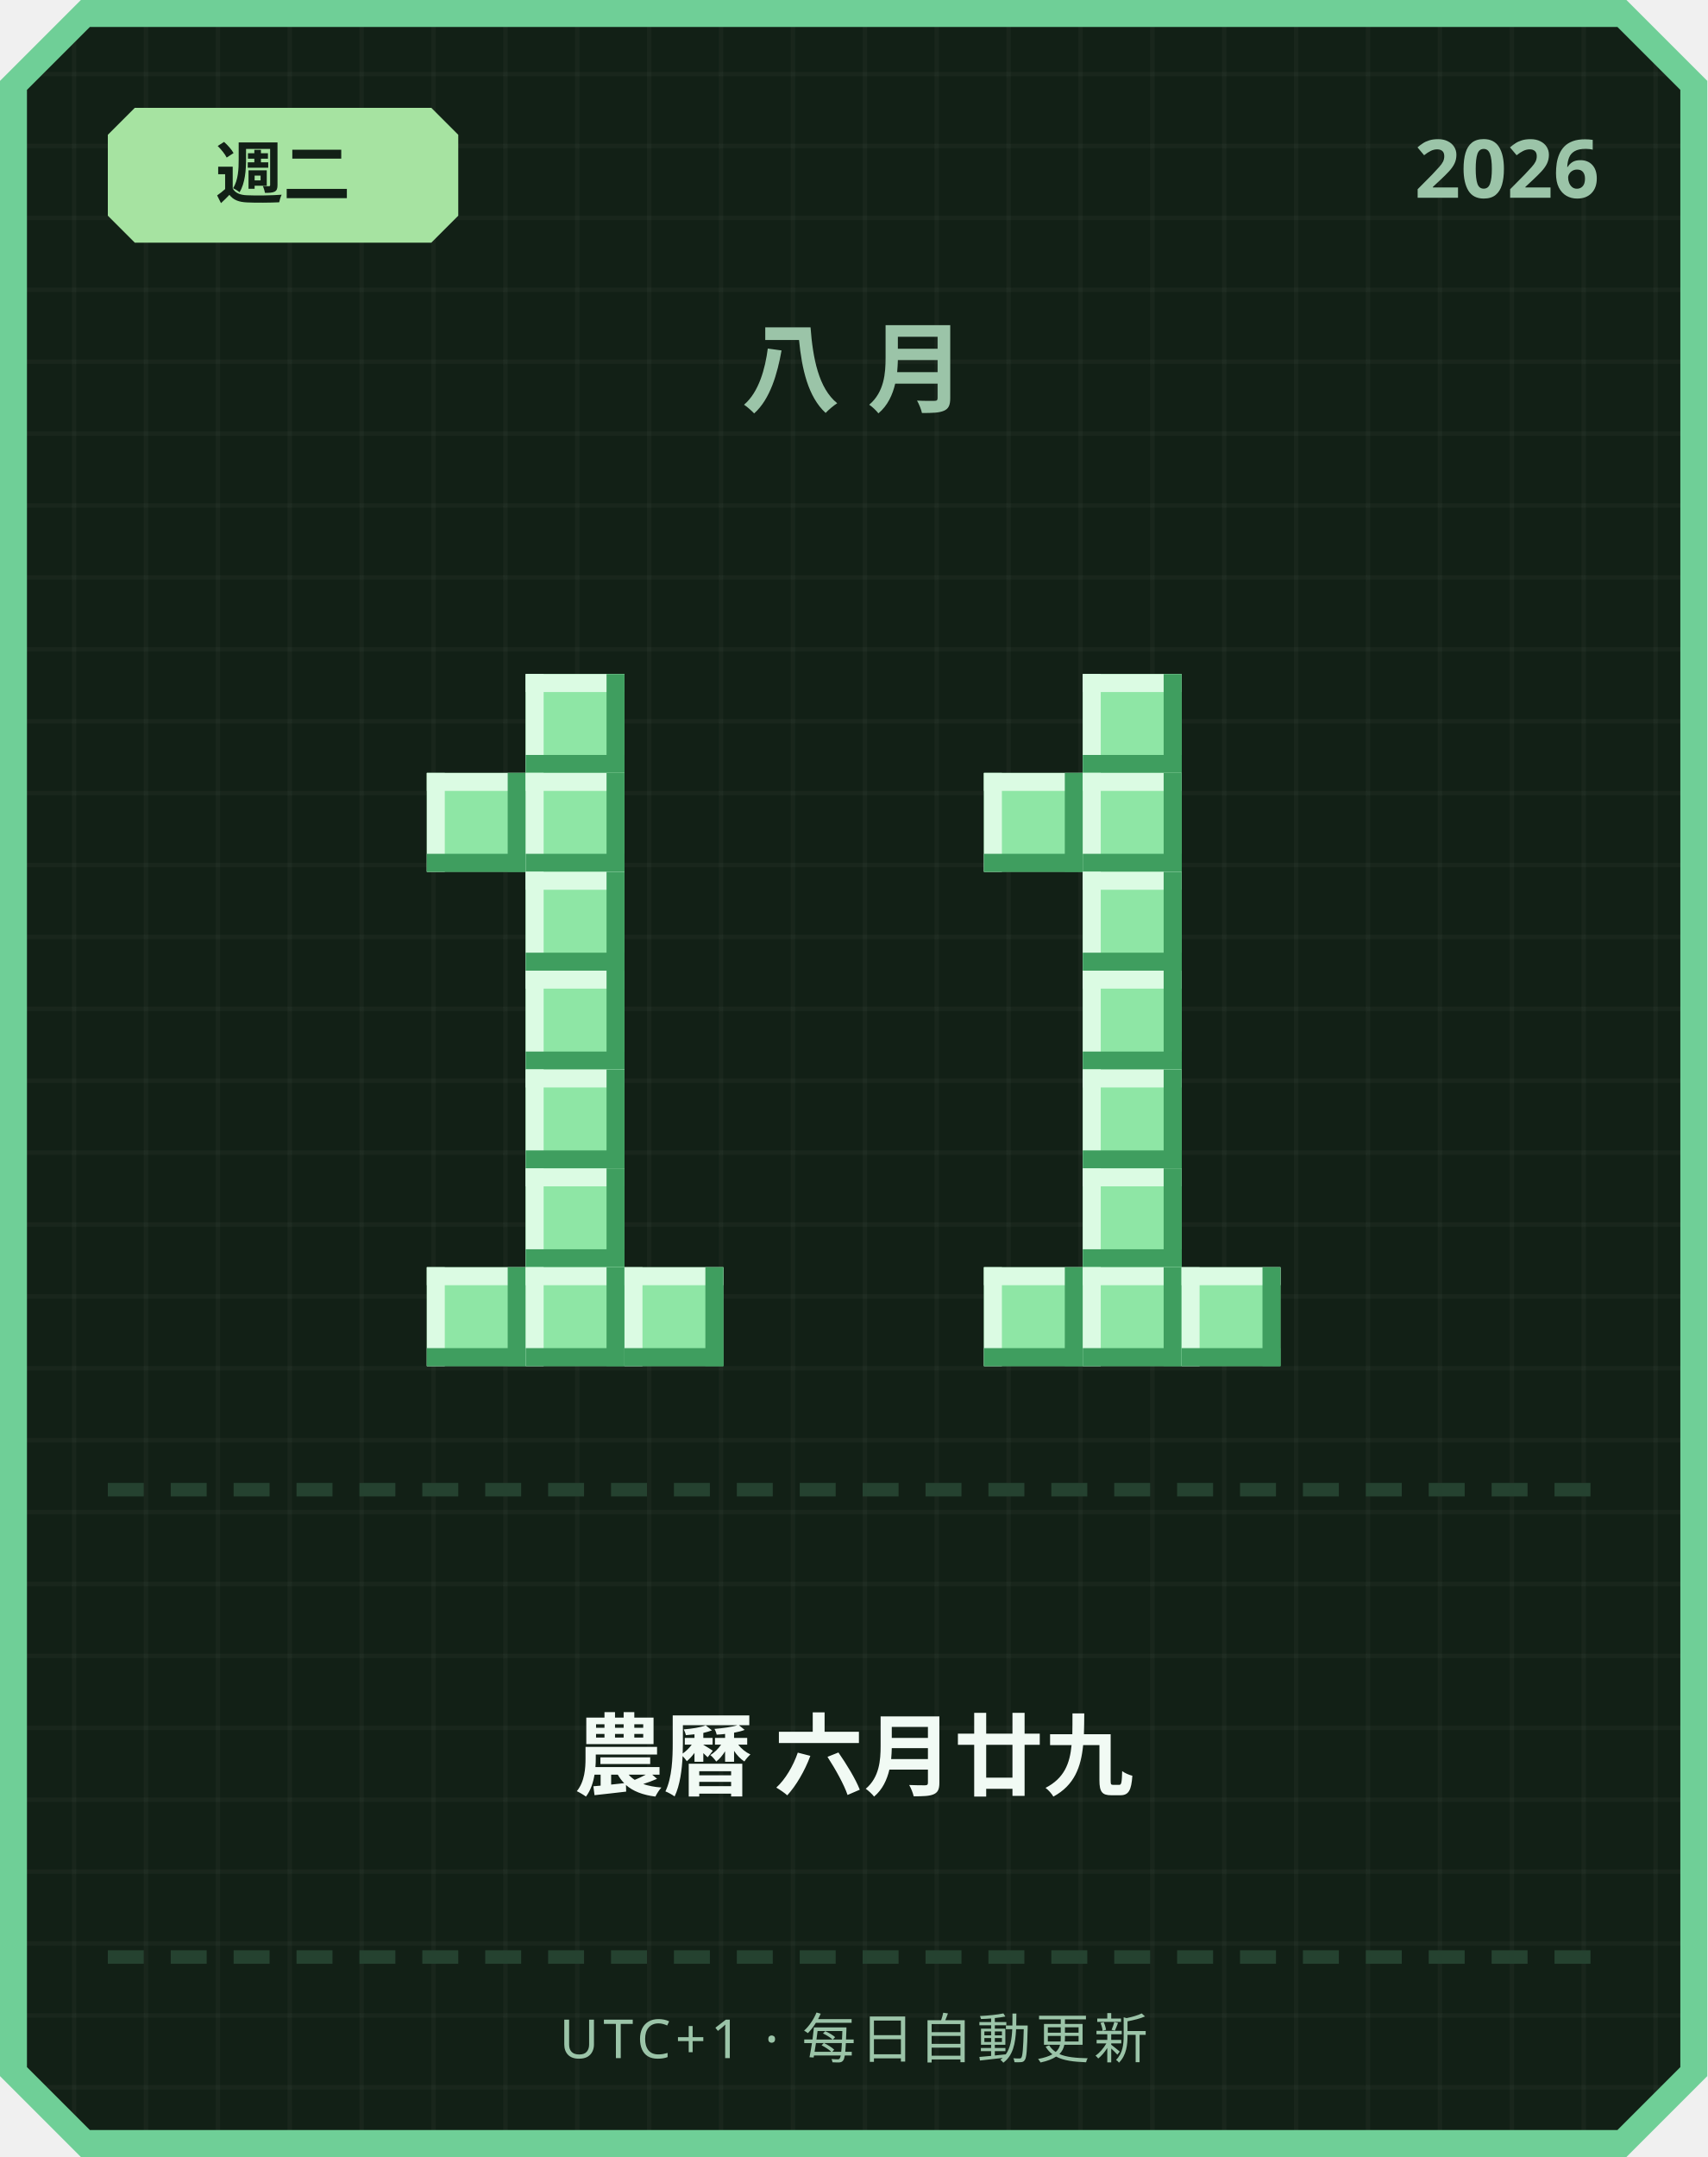
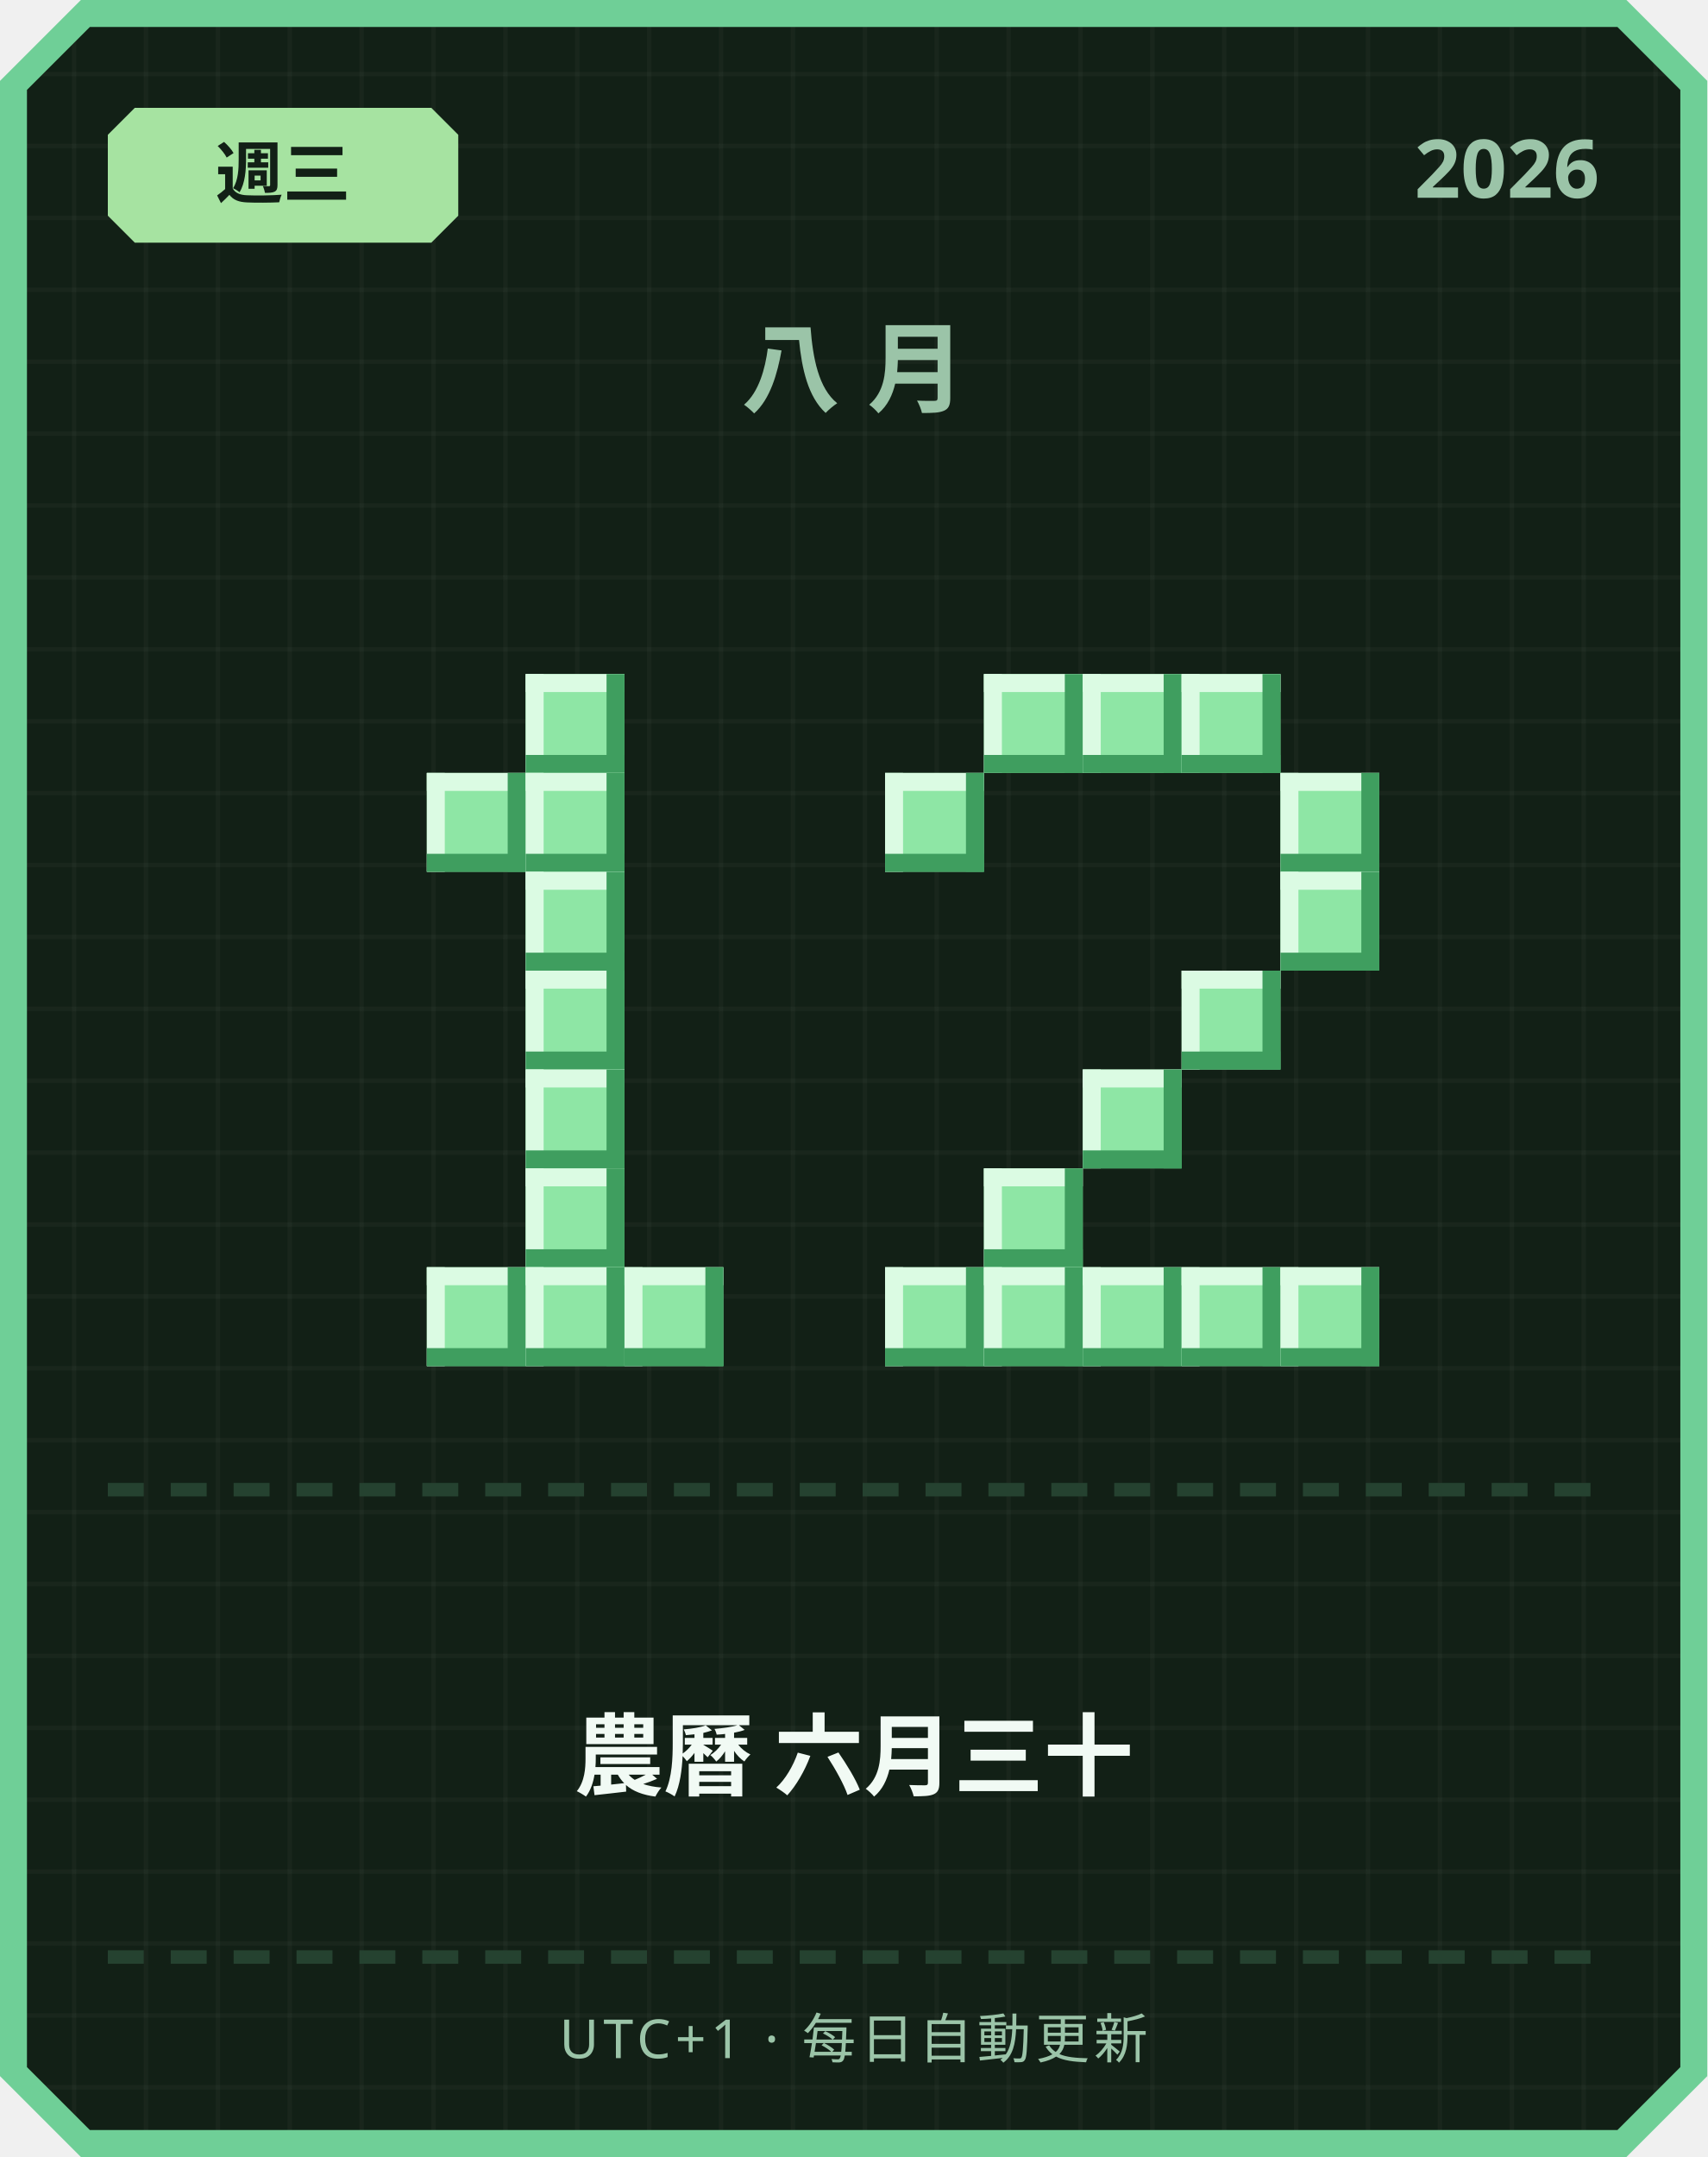
<svg xmlns="http://www.w3.org/2000/svg" width="380" height="480" viewBox="0 0 380 480">
  <defs>
    <pattern id="grid" width="16" height="16" patternUnits="userSpaceOnUse">
      <rect width="16" height="16" fill="#122016" />
      <rect width="1" height="16" fill="#ffffff" opacity="0.03" />
      <rect width="16" height="1" fill="#ffffff" opacity="0.03" />
    </pattern>
  </defs>
  <path d="M 18,0 L 362,0 L 380,18 L 380,462 L 362,480 L 18,480 L 0,462 L 0,18 Z" fill="#6fcf97" />
  <path d="M 20,6 L 360,6 L 374,20 L 374,460 L 360,474 L 20,474 L 6,460 L 6,20 Z" fill="url(#grid)" />
  <path d="M 30,24 L 96,24 L 102,30 L 102,48 L 96,54 L 30,54 L 24,48 L 24,30 Z" fill="#a6e3a1" />
-   <text x="63" y="44" text-anchor="middle" font-family="'Segoe UI', sans-serif" font-size="15" font-weight="700" fill="#122016">週二</text>
+   <text x="63" y="44" text-anchor="middle" font-family="'Segoe UI', sans-serif" font-size="15" font-weight="700" fill="#122016">週三</text>
  <text x="356" y="44" text-anchor="end" font-family="'Segoe UI', sans-serif" font-size="18" font-weight="700" fill="#9bc4a8">2026</text>
  <text x="190" y="90" text-anchor="middle" font-family="'Segoe UI', sans-serif" font-size="22" font-weight="700" letter-spacing="6" fill="#9bc4a8">八月</text>
  <rect x="117" y="150" width="22" height="22" fill="#8ee6a5" />
  <rect x="117" y="150" width="22" height="4" fill="#dbfbe3" />
  <rect x="117" y="150" width="4" height="22" fill="#dbfbe3" />
  <rect x="117" y="168" width="22" height="4" fill="#3f9e5f" />
  <rect x="135" y="150" width="4" height="22" fill="#3f9e5f" />
  <rect x="95" y="172" width="22" height="22" fill="#8ee6a5" />
  <rect x="95" y="172" width="22" height="4" fill="#dbfbe3" />
  <rect x="95" y="172" width="4" height="22" fill="#dbfbe3" />
  <rect x="95" y="190" width="22" height="4" fill="#3f9e5f" />
  <rect x="113" y="172" width="4" height="22" fill="#3f9e5f" />
  <rect x="117" y="172" width="22" height="22" fill="#8ee6a5" />
  <rect x="117" y="172" width="22" height="4" fill="#dbfbe3" />
  <rect x="117" y="172" width="4" height="22" fill="#dbfbe3" />
  <rect x="117" y="190" width="22" height="4" fill="#3f9e5f" />
  <rect x="135" y="172" width="4" height="22" fill="#3f9e5f" />
  <rect x="117" y="194" width="22" height="22" fill="#8ee6a5" />
  <rect x="117" y="194" width="22" height="4" fill="#dbfbe3" />
  <rect x="117" y="194" width="4" height="22" fill="#dbfbe3" />
  <rect x="117" y="212" width="22" height="4" fill="#3f9e5f" />
  <rect x="135" y="194" width="4" height="22" fill="#3f9e5f" />
  <rect x="117" y="216" width="22" height="22" fill="#8ee6a5" />
  <rect x="117" y="216" width="22" height="4" fill="#dbfbe3" />
  <rect x="117" y="216" width="4" height="22" fill="#dbfbe3" />
  <rect x="117" y="234" width="22" height="4" fill="#3f9e5f" />
  <rect x="135" y="216" width="4" height="22" fill="#3f9e5f" />
  <rect x="117" y="238" width="22" height="22" fill="#8ee6a5" />
  <rect x="117" y="238" width="22" height="4" fill="#dbfbe3" />
  <rect x="117" y="238" width="4" height="22" fill="#dbfbe3" />
  <rect x="117" y="256" width="22" height="4" fill="#3f9e5f" />
  <rect x="135" y="238" width="4" height="22" fill="#3f9e5f" />
  <rect x="117" y="260" width="22" height="22" fill="#8ee6a5" />
  <rect x="117" y="260" width="22" height="4" fill="#dbfbe3" />
  <rect x="117" y="260" width="4" height="22" fill="#dbfbe3" />
  <rect x="117" y="278" width="22" height="4" fill="#3f9e5f" />
  <rect x="135" y="260" width="4" height="22" fill="#3f9e5f" />
  <rect x="95" y="282" width="22" height="22" fill="#8ee6a5" />
  <rect x="95" y="282" width="22" height="4" fill="#dbfbe3" />
  <rect x="95" y="282" width="4" height="22" fill="#dbfbe3" />
  <rect x="95" y="300" width="22" height="4" fill="#3f9e5f" />
  <rect x="113" y="282" width="4" height="22" fill="#3f9e5f" />
  <rect x="117" y="282" width="22" height="22" fill="#8ee6a5" />
  <rect x="117" y="282" width="22" height="4" fill="#dbfbe3" />
  <rect x="117" y="282" width="4" height="22" fill="#dbfbe3" />
  <rect x="117" y="300" width="22" height="4" fill="#3f9e5f" />
  <rect x="135" y="282" width="4" height="22" fill="#3f9e5f" />
  <rect x="139" y="282" width="22" height="22" fill="#8ee6a5" />
  <rect x="139" y="282" width="22" height="4" fill="#dbfbe3" />
  <rect x="139" y="282" width="4" height="22" fill="#dbfbe3" />
  <rect x="139" y="300" width="22" height="4" fill="#3f9e5f" />
  <rect x="157" y="282" width="4" height="22" fill="#3f9e5f" />
+   <rect x="219" y="150" width="22" height="22" fill="#8ee6a5" />
+   <rect x="219" y="150" width="22" height="4" fill="#dbfbe3" />
+   <rect x="219" y="150" width="4" height="22" fill="#dbfbe3" />
+   <rect x="219" y="168" width="22" height="4" fill="#3f9e5f" />
+   <rect x="237" y="150" width="4" height="22" fill="#3f9e5f" />
  <rect x="241" y="150" width="22" height="22" fill="#8ee6a5" />
  <rect x="241" y="150" width="22" height="4" fill="#dbfbe3" />
  <rect x="241" y="150" width="4" height="22" fill="#dbfbe3" />
  <rect x="241" y="168" width="22" height="4" fill="#3f9e5f" />
  <rect x="259" y="150" width="4" height="22" fill="#3f9e5f" />
-   <rect x="219" y="172" width="22" height="22" fill="#8ee6a5" />
-   <rect x="219" y="172" width="22" height="4" fill="#dbfbe3" />
-   <rect x="219" y="172" width="4" height="22" fill="#dbfbe3" />
-   <rect x="219" y="190" width="22" height="4" fill="#3f9e5f" />
-   <rect x="237" y="172" width="4" height="22" fill="#3f9e5f" />
-   <rect x="241" y="172" width="22" height="22" fill="#8ee6a5" />
-   <rect x="241" y="172" width="22" height="4" fill="#dbfbe3" />
-   <rect x="241" y="172" width="4" height="22" fill="#dbfbe3" />
-   <rect x="241" y="190" width="22" height="4" fill="#3f9e5f" />
-   <rect x="259" y="172" width="4" height="22" fill="#3f9e5f" />
-   <rect x="241" y="194" width="22" height="22" fill="#8ee6a5" />
-   <rect x="241" y="194" width="22" height="4" fill="#dbfbe3" />
-   <rect x="241" y="194" width="4" height="22" fill="#dbfbe3" />
-   <rect x="241" y="212" width="22" height="4" fill="#3f9e5f" />
-   <rect x="259" y="194" width="4" height="22" fill="#3f9e5f" />
-   <rect x="241" y="216" width="22" height="22" fill="#8ee6a5" />
-   <rect x="241" y="216" width="22" height="4" fill="#dbfbe3" />
-   <rect x="241" y="216" width="4" height="22" fill="#dbfbe3" />
-   <rect x="241" y="234" width="22" height="4" fill="#3f9e5f" />
-   <rect x="259" y="216" width="4" height="22" fill="#3f9e5f" />
+   <rect x="263" y="150" width="22" height="22" fill="#8ee6a5" />
+   <rect x="263" y="150" width="22" height="4" fill="#dbfbe3" />
+   <rect x="263" y="150" width="4" height="22" fill="#dbfbe3" />
+   <rect x="263" y="168" width="22" height="4" fill="#3f9e5f" />
+   <rect x="281" y="150" width="4" height="22" fill="#3f9e5f" />
+   <rect x="197" y="172" width="22" height="22" fill="#8ee6a5" />
+   <rect x="197" y="172" width="22" height="4" fill="#dbfbe3" />
+   <rect x="197" y="172" width="4" height="22" fill="#dbfbe3" />
+   <rect x="197" y="190" width="22" height="4" fill="#3f9e5f" />
+   <rect x="215" y="172" width="4" height="22" fill="#3f9e5f" />
+   <rect x="285" y="172" width="22" height="22" fill="#8ee6a5" />
+   <rect x="285" y="172" width="22" height="4" fill="#dbfbe3" />
+   <rect x="285" y="172" width="4" height="22" fill="#dbfbe3" />
+   <rect x="285" y="190" width="22" height="4" fill="#3f9e5f" />
+   <rect x="303" y="172" width="4" height="22" fill="#3f9e5f" />
+   <rect x="285" y="194" width="22" height="22" fill="#8ee6a5" />
+   <rect x="285" y="194" width="22" height="4" fill="#dbfbe3" />
+   <rect x="285" y="194" width="4" height="22" fill="#dbfbe3" />
+   <rect x="285" y="212" width="22" height="4" fill="#3f9e5f" />
+   <rect x="303" y="194" width="4" height="22" fill="#3f9e5f" />
+   <rect x="263" y="216" width="22" height="22" fill="#8ee6a5" />
+   <rect x="263" y="216" width="22" height="4" fill="#dbfbe3" />
+   <rect x="263" y="216" width="4" height="22" fill="#dbfbe3" />
+   <rect x="263" y="234" width="22" height="4" fill="#3f9e5f" />
+   <rect x="281" y="216" width="4" height="22" fill="#3f9e5f" />
  <rect x="241" y="238" width="22" height="22" fill="#8ee6a5" />
  <rect x="241" y="238" width="22" height="4" fill="#dbfbe3" />
  <rect x="241" y="238" width="4" height="22" fill="#dbfbe3" />
  <rect x="241" y="256" width="22" height="4" fill="#3f9e5f" />
  <rect x="259" y="238" width="4" height="22" fill="#3f9e5f" />
-   <rect x="241" y="260" width="22" height="22" fill="#8ee6a5" />
-   <rect x="241" y="260" width="22" height="4" fill="#dbfbe3" />
-   <rect x="241" y="260" width="4" height="22" fill="#dbfbe3" />
-   <rect x="241" y="278" width="22" height="4" fill="#3f9e5f" />
-   <rect x="259" y="260" width="4" height="22" fill="#3f9e5f" />
+   <rect x="219" y="260" width="22" height="22" fill="#8ee6a5" />
+   <rect x="219" y="260" width="22" height="4" fill="#dbfbe3" />
+   <rect x="219" y="260" width="4" height="22" fill="#dbfbe3" />
+   <rect x="219" y="278" width="22" height="4" fill="#3f9e5f" />
+   <rect x="237" y="260" width="4" height="22" fill="#3f9e5f" />
+   <rect x="197" y="282" width="22" height="22" fill="#8ee6a5" />
+   <rect x="197" y="282" width="22" height="4" fill="#dbfbe3" />
+   <rect x="197" y="282" width="4" height="22" fill="#dbfbe3" />
+   <rect x="197" y="300" width="22" height="4" fill="#3f9e5f" />
+   <rect x="215" y="282" width="4" height="22" fill="#3f9e5f" />
  <rect x="219" y="282" width="22" height="22" fill="#8ee6a5" />
  <rect x="219" y="282" width="22" height="4" fill="#dbfbe3" />
  <rect x="219" y="282" width="4" height="22" fill="#dbfbe3" />
  <rect x="219" y="300" width="22" height="4" fill="#3f9e5f" />
  <rect x="237" y="282" width="4" height="22" fill="#3f9e5f" />
  <rect x="241" y="282" width="22" height="22" fill="#8ee6a5" />
  <rect x="241" y="282" width="22" height="4" fill="#dbfbe3" />
  <rect x="241" y="282" width="4" height="22" fill="#dbfbe3" />
  <rect x="241" y="300" width="22" height="4" fill="#3f9e5f" />
  <rect x="259" y="282" width="4" height="22" fill="#3f9e5f" />
  <rect x="263" y="282" width="22" height="22" fill="#8ee6a5" />
  <rect x="263" y="282" width="22" height="4" fill="#dbfbe3" />
  <rect x="263" y="282" width="4" height="22" fill="#dbfbe3" />
  <rect x="263" y="300" width="22" height="4" fill="#3f9e5f" />
  <rect x="281" y="282" width="4" height="22" fill="#3f9e5f" />
+   <rect x="285" y="282" width="22" height="22" fill="#8ee6a5" />
+   <rect x="285" y="282" width="22" height="4" fill="#dbfbe3" />
+   <rect x="285" y="282" width="4" height="22" fill="#dbfbe3" />
+   <rect x="285" y="300" width="22" height="4" fill="#3f9e5f" />
+   <rect x="303" y="282" width="4" height="22" fill="#3f9e5f" />
  <rect x="24" y="330" width="8" height="3" fill="#254230" />
  <rect x="38" y="330" width="8" height="3" fill="#254230" />
  <rect x="52" y="330" width="8" height="3" fill="#254230" />
  <rect x="66" y="330" width="8" height="3" fill="#254230" />
  <rect x="80" y="330" width="8" height="3" fill="#254230" />
  <rect x="94" y="330" width="8" height="3" fill="#254230" />
  <rect x="108" y="330" width="8" height="3" fill="#254230" />
  <rect x="122" y="330" width="8" height="3" fill="#254230" />
  <rect x="136" y="330" width="8" height="3" fill="#254230" />
  <rect x="150" y="330" width="8" height="3" fill="#254230" />
  <rect x="164" y="330" width="8" height="3" fill="#254230" />
  <rect x="178" y="330" width="8" height="3" fill="#254230" />
  <rect x="192" y="330" width="8" height="3" fill="#254230" />
  <rect x="206" y="330" width="8" height="3" fill="#254230" />
  <rect x="220" y="330" width="8" height="3" fill="#254230" />
  <rect x="234" y="330" width="8" height="3" fill="#254230" />
  <rect x="248" y="330" width="8" height="3" fill="#254230" />
  <rect x="262" y="330" width="8" height="3" fill="#254230" />
  <rect x="276" y="330" width="8" height="3" fill="#254230" />
  <rect x="290" y="330" width="8" height="3" fill="#254230" />
  <rect x="304" y="330" width="8" height="3" fill="#254230" />
  <rect x="318" y="330" width="8" height="3" fill="#254230" />
  <rect x="332" y="330" width="8" height="3" fill="#254230" />
  <rect x="346" y="330" width="8" height="3" fill="#254230" />
-   <text x="190" y="398" text-anchor="middle" font-family="'Segoe UI', 'Microsoft JhengHei', sans-serif" font-size="20" font-weight="700" fill="#f1faf4">農曆 六月廿九</text>
+   <text x="190" y="398" text-anchor="middle" font-family="'Segoe UI', 'Microsoft JhengHei', sans-serif" font-size="20" font-weight="700" fill="#f1faf4">農曆 六月三十</text>
  <rect x="24" y="434" width="8" height="3" fill="#254230" />
  <rect x="38" y="434" width="8" height="3" fill="#254230" />
  <rect x="52" y="434" width="8" height="3" fill="#254230" />
  <rect x="66" y="434" width="8" height="3" fill="#254230" />
  <rect x="80" y="434" width="8" height="3" fill="#254230" />
  <rect x="94" y="434" width="8" height="3" fill="#254230" />
  <rect x="108" y="434" width="8" height="3" fill="#254230" />
  <rect x="122" y="434" width="8" height="3" fill="#254230" />
  <rect x="136" y="434" width="8" height="3" fill="#254230" />
  <rect x="150" y="434" width="8" height="3" fill="#254230" />
  <rect x="164" y="434" width="8" height="3" fill="#254230" />
  <rect x="178" y="434" width="8" height="3" fill="#254230" />
  <rect x="192" y="434" width="8" height="3" fill="#254230" />
  <rect x="206" y="434" width="8" height="3" fill="#254230" />
  <rect x="220" y="434" width="8" height="3" fill="#254230" />
  <rect x="234" y="434" width="8" height="3" fill="#254230" />
  <rect x="248" y="434" width="8" height="3" fill="#254230" />
  <rect x="262" y="434" width="8" height="3" fill="#254230" />
  <rect x="276" y="434" width="8" height="3" fill="#254230" />
  <rect x="290" y="434" width="8" height="3" fill="#254230" />
  <rect x="304" y="434" width="8" height="3" fill="#254230" />
  <rect x="318" y="434" width="8" height="3" fill="#254230" />
  <rect x="332" y="434" width="8" height="3" fill="#254230" />
  <rect x="346" y="434" width="8" height="3" fill="#254230" />
  <text x="190" y="458" text-anchor="middle" font-family="'Segoe UI', sans-serif" font-size="12" letter-spacing="1" fill="#9bc4a8">UTC+1 · 每日自動更新</text>
</svg>
